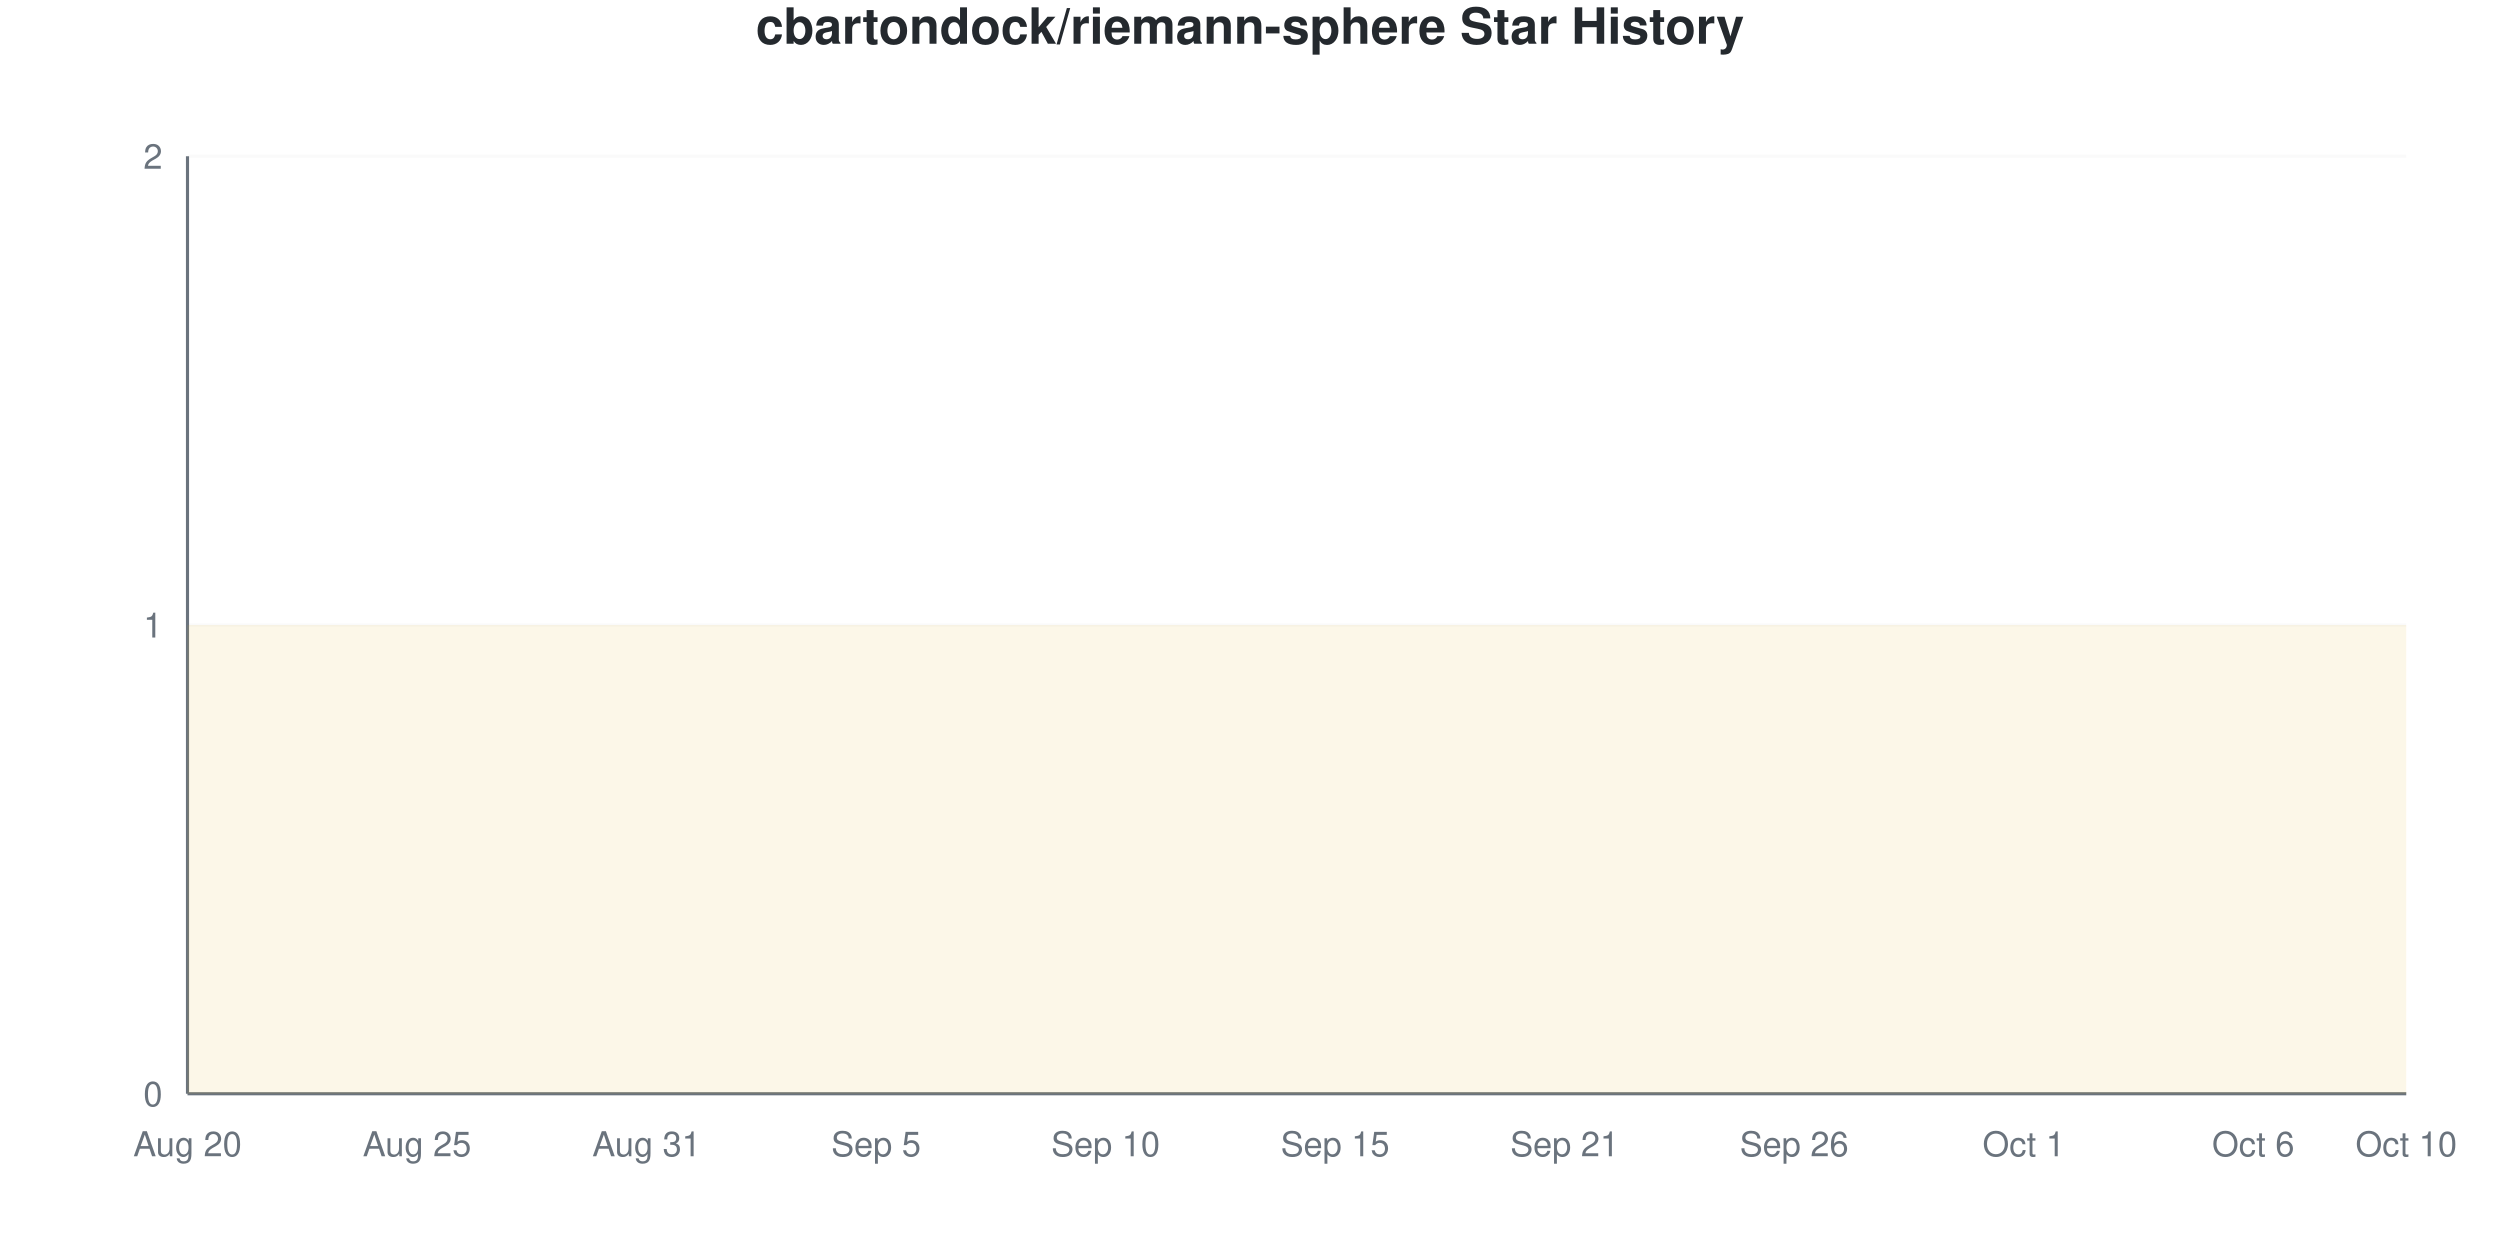
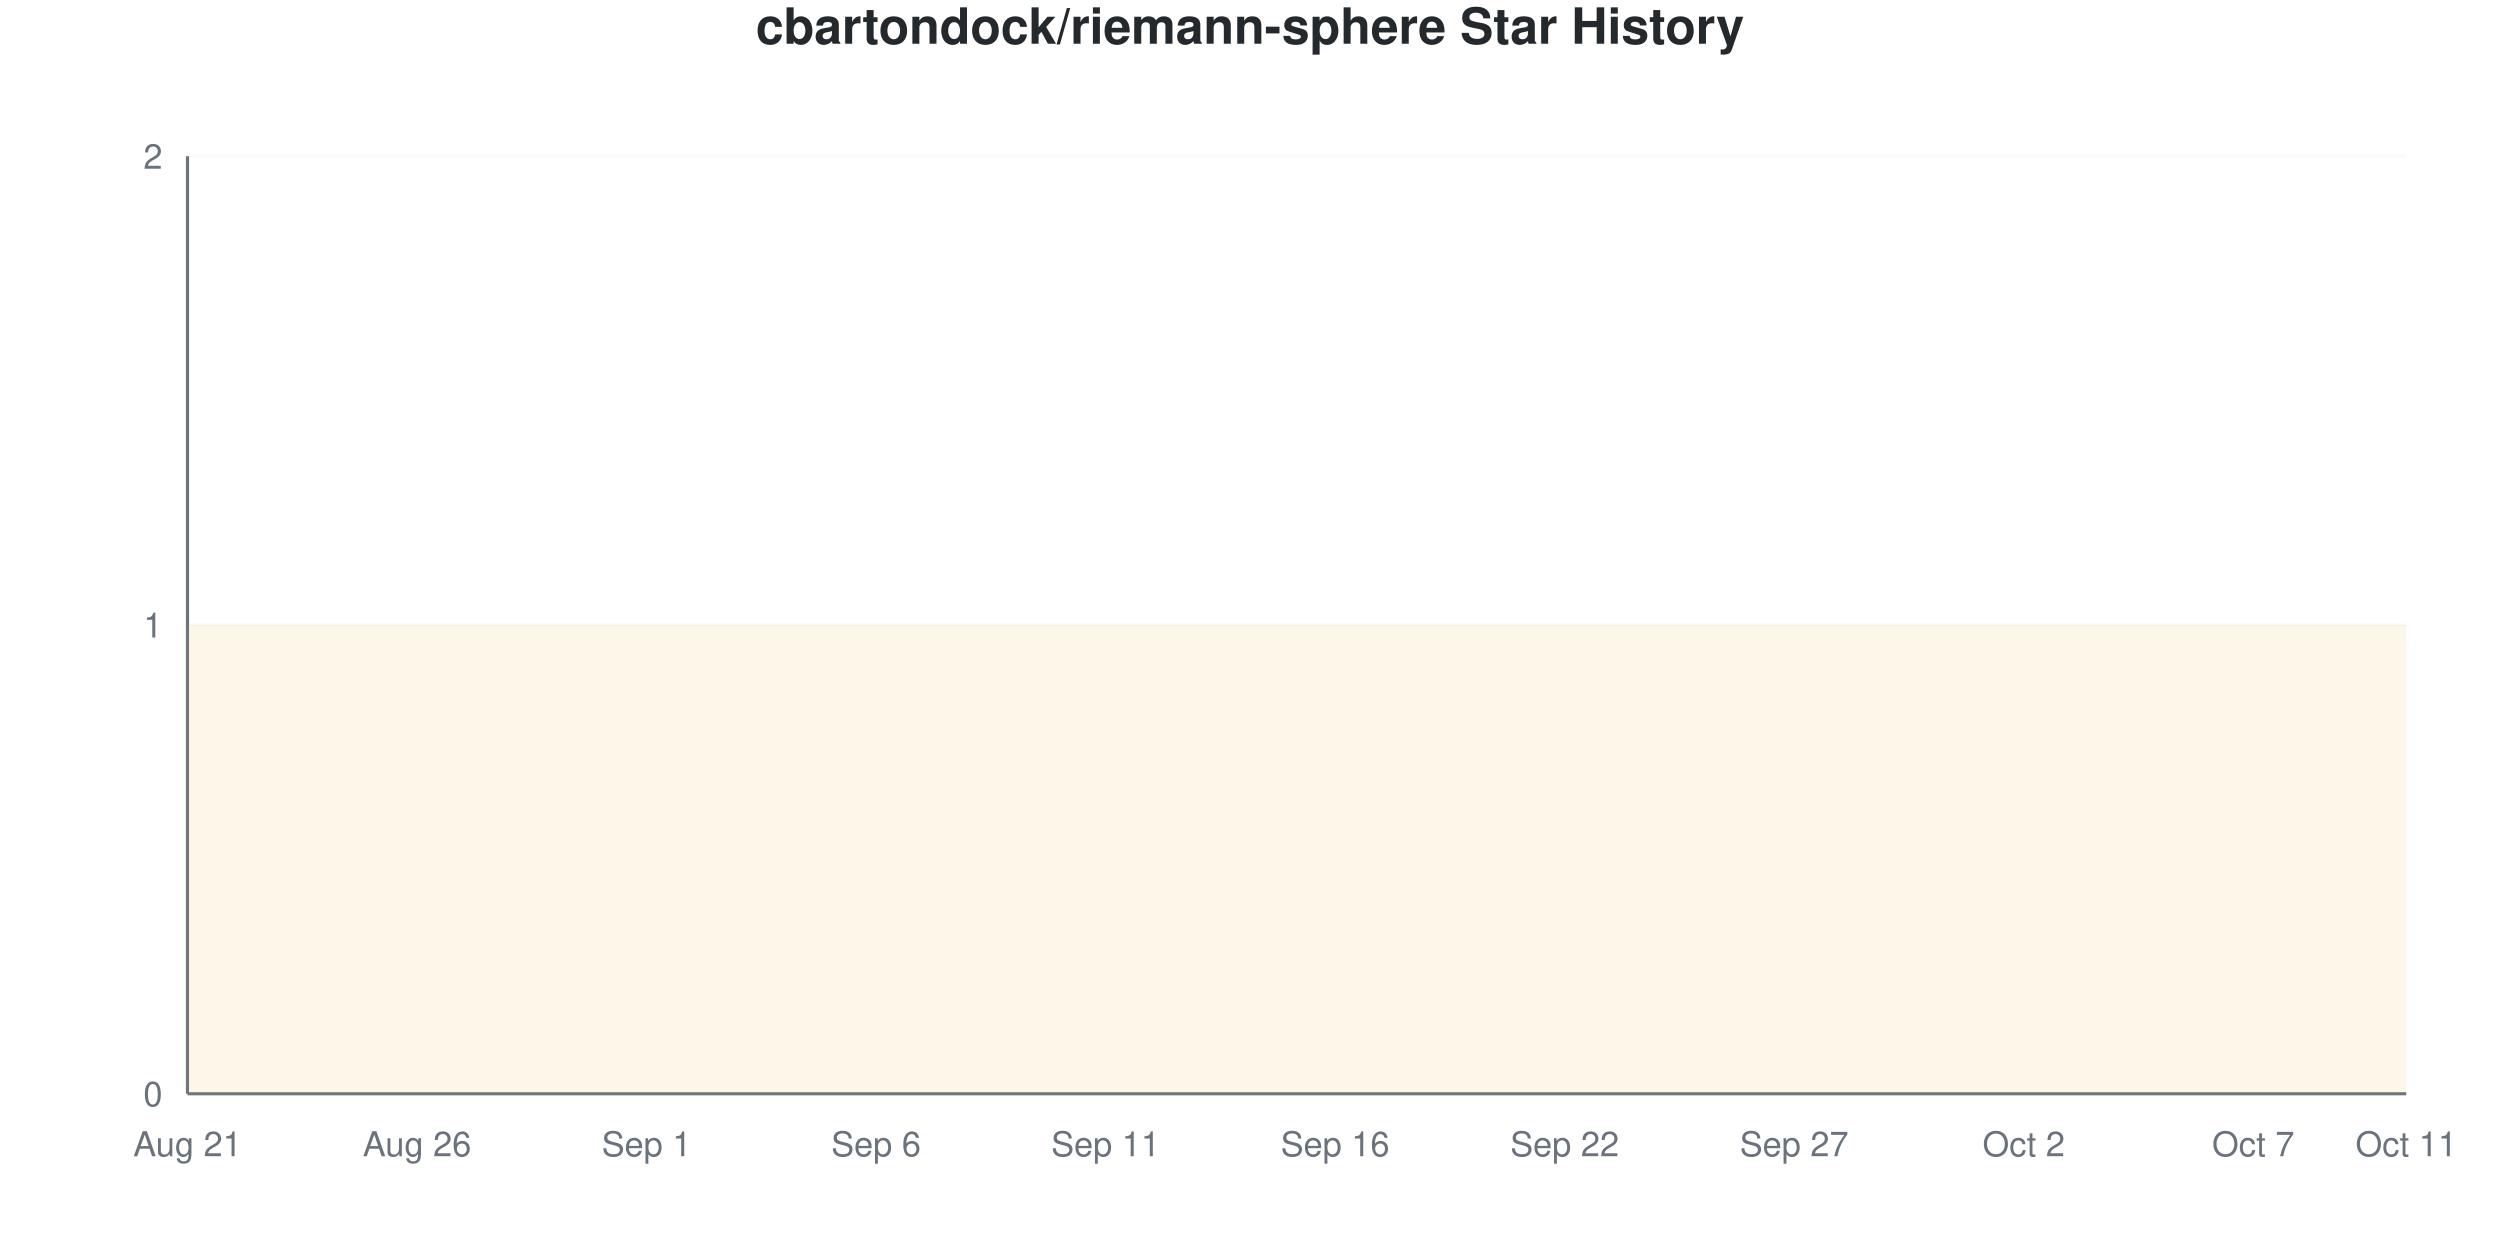
<svg xmlns="http://www.w3.org/2000/svg" viewBox="0 0 800 400" width="800" height="400">
  <style>
    @keyframes drawLine {
      to { stroke-dashoffset: 0; }
    }
    @keyframes fadeInPoint {
      from { opacity: 0; }
      to { opacity: 1; }
    }
    .data-line-0 {
      stroke-dasharray: 1290;
      stroke-dashoffset: 1290;
      animation: drawLine 2s ease-out forwards;
    }
    .data-point {
      opacity: 0;
      animation: fadeInPoint 0.5s ease-out forwards;
    }
    .chart-bg { fill: #fff; }
    .chart-text { fill: #24292e; }
    .chart-muted { fill: #6a737d; }
    .chart-grid { stroke: #eee; }
    .chart-axis { stroke: #6a737d; }
    @media (prefers-color-scheme: dark) {
      .chart-bg { fill: #0d1117; }
      .chart-text { fill: #e6edf3; }
      .chart-muted { fill: #8b949e; }
      .chart-grid { stroke: #21262d; }
      .chart-axis { stroke: #8b949e; }
    }
  </style>
  <rect width="800" height="400" class="chart-bg" />
  <text x="400" y="14" text-anchor="middle" class="chart-text" font-size="16" font-weight="bold" font-family="-apple-system, BlinkMacSystemFont, 'Segoe UI', Helvetica, Arial, sans-serif">cbartondock/riemann-sphere Star History</text>
  <g class="grid">
    <line x1="60" y1="350" x2="770" y2="350" class="chart-grid" stroke-opacity="0.3" />
    <text x="52" y="354" text-anchor="end" class="chart-muted" font-size="11" font-family="-apple-system, BlinkMacSystemFont, 'Segoe UI', Helvetica, Arial, sans-serif">0</text>
    <line x1="60" y1="200" x2="770" y2="200" class="chart-grid" stroke-opacity="0.3" />
    <text x="52" y="204" text-anchor="end" class="chart-muted" font-size="11" font-family="-apple-system, BlinkMacSystemFont, 'Segoe UI', Helvetica, Arial, sans-serif">1</text>
    <line x1="60" y1="50" x2="770" y2="50" class="chart-grid" stroke-opacity="0.3" />
    <text x="52" y="54" text-anchor="end" class="chart-muted" font-size="11" font-family="-apple-system, BlinkMacSystemFont, 'Segoe UI', Helvetica, Arial, sans-serif">2</text>
  </g>
  <g class="milestones">
    
  </g>
  <g class="x-axis">
-     <text x="60" y="370" text-anchor="middle" class="chart-muted" font-size="11" font-family="-apple-system, BlinkMacSystemFont, 'Segoe UI', Helvetica, Arial, sans-serif">Aug 20</text>
-     <text x="133.448" y="370" text-anchor="middle" class="chart-muted" font-size="11" font-family="-apple-system, BlinkMacSystemFont, 'Segoe UI', Helvetica, Arial, sans-serif">Aug 25</text>
-     <text x="206.897" y="370" text-anchor="middle" class="chart-muted" font-size="11" font-family="-apple-system, BlinkMacSystemFont, 'Segoe UI', Helvetica, Arial, sans-serif">Aug 31</text>
-     <text x="280.345" y="370" text-anchor="middle" class="chart-muted" font-size="11" font-family="-apple-system, BlinkMacSystemFont, 'Segoe UI', Helvetica, Arial, sans-serif">Sep 5</text>
-     <text x="353.793" y="370" text-anchor="middle" class="chart-muted" font-size="11" font-family="-apple-system, BlinkMacSystemFont, 'Segoe UI', Helvetica, Arial, sans-serif">Sep 10</text>
-     <text x="427.241" y="370" text-anchor="middle" class="chart-muted" font-size="11" font-family="-apple-system, BlinkMacSystemFont, 'Segoe UI', Helvetica, Arial, sans-serif">Sep 15</text>
-     <text x="500.69" y="370" text-anchor="middle" class="chart-muted" font-size="11" font-family="-apple-system, BlinkMacSystemFont, 'Segoe UI', Helvetica, Arial, sans-serif">Sep 21</text>
-     <text x="574.138" y="370" text-anchor="middle" class="chart-muted" font-size="11" font-family="-apple-system, BlinkMacSystemFont, 'Segoe UI', Helvetica, Arial, sans-serif">Sep 26</text>
-     <text x="647.586" y="370" text-anchor="middle" class="chart-muted" font-size="11" font-family="-apple-system, BlinkMacSystemFont, 'Segoe UI', Helvetica, Arial, sans-serif">Oct 1</text>
-     <text x="721.034" y="370" text-anchor="middle" class="chart-muted" font-size="11" font-family="-apple-system, BlinkMacSystemFont, 'Segoe UI', Helvetica, Arial, sans-serif">Oct 6</text>
-     <text x="770" y="370" text-anchor="middle" class="chart-muted" font-size="11" font-family="-apple-system, BlinkMacSystemFont, 'Segoe UI', Helvetica, Arial, sans-serif">Oct 10</text>
+     <text x="60" y="370" text-anchor="middle" class="chart-muted" font-size="11" font-family="-apple-system, BlinkMacSystemFont, 'Segoe UI', Helvetica, Arial, sans-serif">Aug 21</text>
+     <text x="133.448" y="370" text-anchor="middle" class="chart-muted" font-size="11" font-family="-apple-system, BlinkMacSystemFont, 'Segoe UI', Helvetica, Arial, sans-serif">Aug 26</text>
+     <text x="206.897" y="370" text-anchor="middle" class="chart-muted" font-size="11" font-family="-apple-system, BlinkMacSystemFont, 'Segoe UI', Helvetica, Arial, sans-serif">Sep 1</text>
+     <text x="280.345" y="370" text-anchor="middle" class="chart-muted" font-size="11" font-family="-apple-system, BlinkMacSystemFont, 'Segoe UI', Helvetica, Arial, sans-serif">Sep 6</text>
+     <text x="353.793" y="370" text-anchor="middle" class="chart-muted" font-size="11" font-family="-apple-system, BlinkMacSystemFont, 'Segoe UI', Helvetica, Arial, sans-serif">Sep 11</text>
+     <text x="427.241" y="370" text-anchor="middle" class="chart-muted" font-size="11" font-family="-apple-system, BlinkMacSystemFont, 'Segoe UI', Helvetica, Arial, sans-serif">Sep 16</text>
+     <text x="500.69" y="370" text-anchor="middle" class="chart-muted" font-size="11" font-family="-apple-system, BlinkMacSystemFont, 'Segoe UI', Helvetica, Arial, sans-serif">Sep 22</text>
+     <text x="574.138" y="370" text-anchor="middle" class="chart-muted" font-size="11" font-family="-apple-system, BlinkMacSystemFont, 'Segoe UI', Helvetica, Arial, sans-serif">Sep 27</text>
+     <text x="647.586" y="370" text-anchor="middle" class="chart-muted" font-size="11" font-family="-apple-system, BlinkMacSystemFont, 'Segoe UI', Helvetica, Arial, sans-serif">Oct 2</text>
+     <text x="721.034" y="370" text-anchor="middle" class="chart-muted" font-size="11" font-family="-apple-system, BlinkMacSystemFont, 'Segoe UI', Helvetica, Arial, sans-serif">Oct 7</text>
+     <text x="770" y="370" text-anchor="middle" class="chart-muted" font-size="11" font-family="-apple-system, BlinkMacSystemFont, 'Segoe UI', Helvetica, Arial, sans-serif">Oct 11</text>
  </g>
  <line x1="60" y1="50" x2="60" y2="350" class="chart-axis" stroke-width="1" />
  <line x1="60" y1="350" x2="770" y2="350" class="chart-axis" stroke-width="1" />
  <path d="M60,350 L60,200 C68.161,200 76.322,200 84.483,200 C92.644,200 100.805,200 108.966,200 C117.126,200 125.287,200 133.448,200 C141.609,200 149.77,200 157.931,200 C166.092,200 174.253,200 182.414,200 C190.575,200 198.736,200 206.897,200 C215.057,200 223.218,200 231.379,200 C239.54,200 247.701,200 255.862,200 C264.023,200 272.184,200 280.345,200 C288.506,200 296.667,200 304.828,200 C312.989,200 321.149,200 329.31,200 C337.471,200 345.632,200 353.793,200 C361.954,200 370.115,200 378.276,200 C386.437,200 394.598,200 402.759,200 C410.92,200 419.08,200 427.241,200 C435.402,200 443.563,200 451.724,200 C459.885,200 468.046,200 476.207,200 C484.368,200 492.529,200 500.69,200 C508.851,200 517.011,200 525.172,200 C533.333,200 541.494,200 549.655,200 C557.816,200 565.977,200 574.138,200 C582.299,200 590.46,200 598.621,200 C606.782,200 614.943,200 623.103,200 C631.264,200 639.425,200 647.586,200 C655.747,200 663.908,200 672.069,200 C680.23,200 688.391,200 696.552,200 C704.713,200 712.874,200 721.034,200 C729.195,200 737.356,200 745.517,200 C753.678,200 761.839,200 770,200 L770,350 L60,350 Z" fill="#dfb317" fill-opacity="0.1" />
  <path d="M60,350 L60,200 C68.161,200 76.322,200 84.483,200 C92.644,200 100.805,200 108.966,200 C117.126,200 125.287,200 133.448,200 C141.609,200 149.77,200 157.931,200 C166.092,200 174.253,200 182.414,200 C190.575,200 198.736,200 206.897,200 C215.057,200 223.218,200 231.379,200 C239.54,200 247.701,200 255.862,200 C264.023,200 272.184,200 280.345,200 C288.506,200 296.667,200 304.828,200 C312.989,200 321.149,200 329.31,200 C337.471,200 345.632,200 353.793,200 C361.954,200 370.115,200 378.276,200 C386.437,200 394.598,200 402.759,200 C410.92,200 419.08,200 427.241,200 C435.402,200 443.563,200 451.724,200 C459.885,200 468.046,200 476.207,200 C484.368,200 492.529,200 500.69,200 C508.851,200 517.011,200 525.172,200 C533.333,200 541.494,200 549.655,200 C557.816,200 565.977,200 574.138,200 C582.299,200 590.46,200 598.621,200 C606.782,200 614.943,200 623.103,200 C631.264,200 639.425,200 647.586,200 C655.747,200 663.908,200 672.069,200 C680.23,200 688.391,200 696.552,200 C704.713,200 712.874,200 721.034,200 C729.195,200 737.356,200 745.517,200 C753.678,200 761.839,200 770,200" fill="none" stroke="#dfb317" stroke-width="2.5" class="data-line-0" />
  <g class="points">
    <circle cx="60" cy="200" r="4" fill="#dfb317" class="data-point" style="animation-delay: 1.50s" />
    <circle cx="84.483" cy="200" r="4" fill="#dfb317" class="data-point" style="animation-delay: 1.55s" />
    <circle cx="108.966" cy="200" r="4" fill="#dfb317" class="data-point" style="animation-delay: 1.60s" />
    <circle cx="133.448" cy="200" r="4" fill="#dfb317" class="data-point" style="animation-delay: 1.65s" />
    <circle cx="157.931" cy="200" r="4" fill="#dfb317" class="data-point" style="animation-delay: 1.70s" />
    <circle cx="182.414" cy="200" r="4" fill="#dfb317" class="data-point" style="animation-delay: 1.75s" />
    <circle cx="206.897" cy="200" r="4" fill="#dfb317" class="data-point" style="animation-delay: 1.80s" />
    <circle cx="231.379" cy="200" r="4" fill="#dfb317" class="data-point" style="animation-delay: 1.85s" />
    <circle cx="255.862" cy="200" r="4" fill="#dfb317" class="data-point" style="animation-delay: 1.90s" />
    <circle cx="280.345" cy="200" r="4" fill="#dfb317" class="data-point" style="animation-delay: 1.95s" />
    <circle cx="304.828" cy="200" r="4" fill="#dfb317" class="data-point" style="animation-delay: 2.00s" />
    <circle cx="329.31" cy="200" r="4" fill="#dfb317" class="data-point" style="animation-delay: 2.05s" />
    <circle cx="353.793" cy="200" r="4" fill="#dfb317" class="data-point" style="animation-delay: 2.10s" />
    <circle cx="378.276" cy="200" r="4" fill="#dfb317" class="data-point" style="animation-delay: 2.15s" />
    <circle cx="402.759" cy="200" r="4" fill="#dfb317" class="data-point" style="animation-delay: 2.20s" />
    <circle cx="427.241" cy="200" r="4" fill="#dfb317" class="data-point" style="animation-delay: 2.25s" />
    <circle cx="451.724" cy="200" r="4" fill="#dfb317" class="data-point" style="animation-delay: 2.30s" />
    <circle cx="476.207" cy="200" r="4" fill="#dfb317" class="data-point" style="animation-delay: 2.35s" />
    <circle cx="500.69" cy="200" r="4" fill="#dfb317" class="data-point" style="animation-delay: 2.40s" />
    <circle cx="525.172" cy="200" r="4" fill="#dfb317" class="data-point" style="animation-delay: 2.45s" />
    <circle cx="549.655" cy="200" r="4" fill="#dfb317" class="data-point" style="animation-delay: 2.50s" />
    <circle cx="574.138" cy="200" r="4" fill="#dfb317" class="data-point" style="animation-delay: 2.55s" />
    <circle cx="598.621" cy="200" r="4" fill="#dfb317" class="data-point" style="animation-delay: 2.60s" />
    <circle cx="623.103" cy="200" r="4" fill="#dfb317" class="data-point" style="animation-delay: 2.65s" />
    <circle cx="647.586" cy="200" r="4" fill="#dfb317" class="data-point" style="animation-delay: 2.70s" />
    <circle cx="672.069" cy="200" r="4" fill="#dfb317" class="data-point" style="animation-delay: 2.75s" />
    <circle cx="696.552" cy="200" r="4" fill="#dfb317" class="data-point" style="animation-delay: 2.80s" />
    <circle cx="721.034" cy="200" r="4" fill="#dfb317" class="data-point" style="animation-delay: 2.85s" />
    <circle cx="745.517" cy="200" r="4" fill="#dfb317" class="data-point" style="animation-delay: 2.90s" />
    <circle cx="770" cy="200" r="4" fill="#dfb317" class="data-point" style="animation-delay: 2.95s" />
  </g>
</svg>
